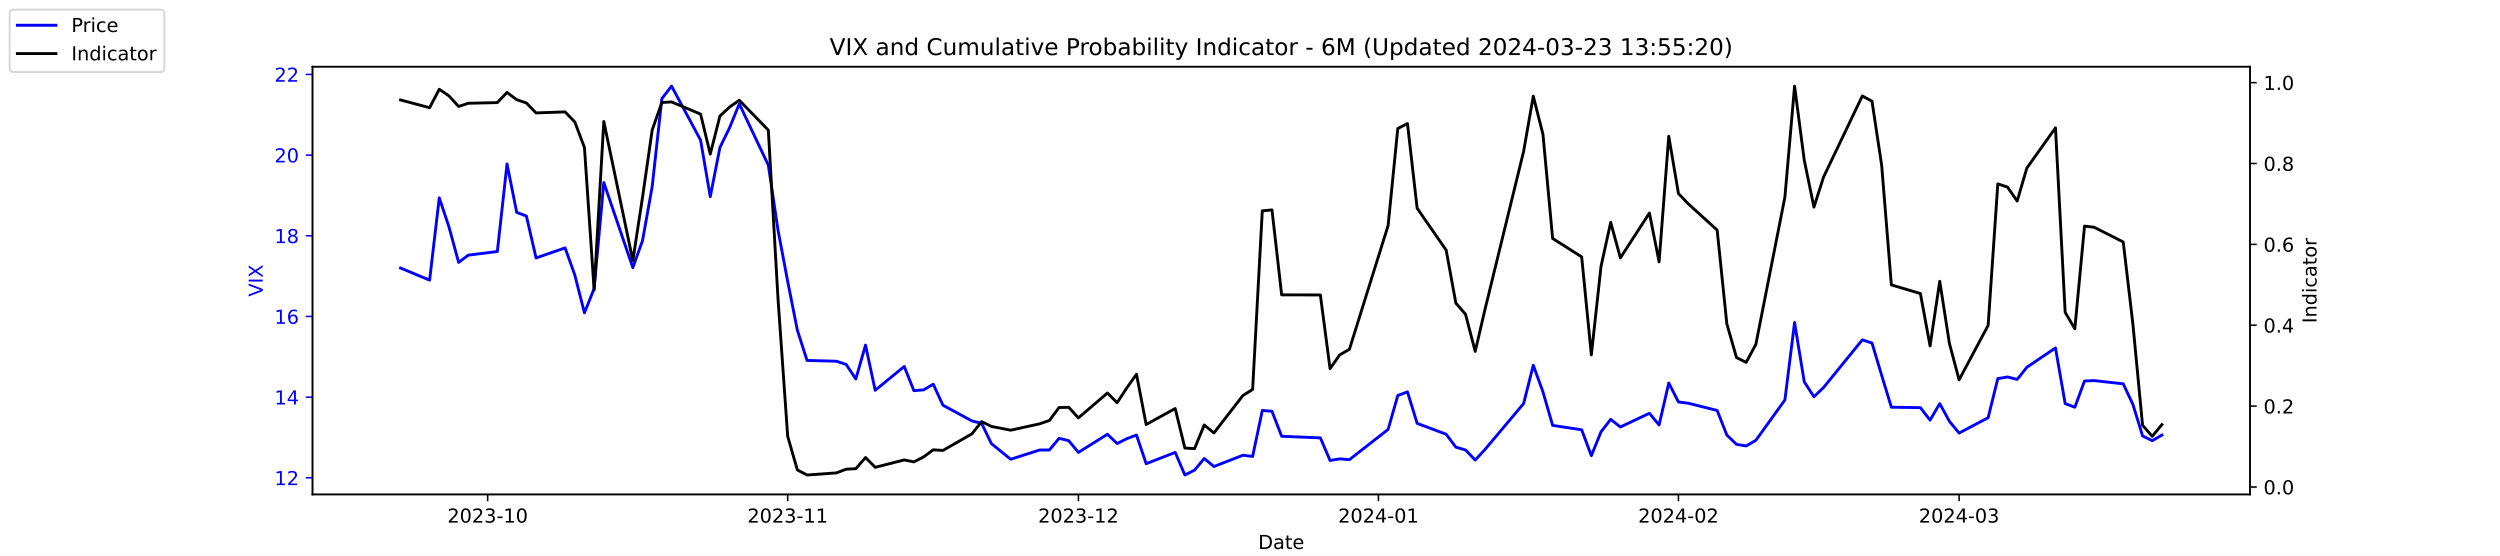
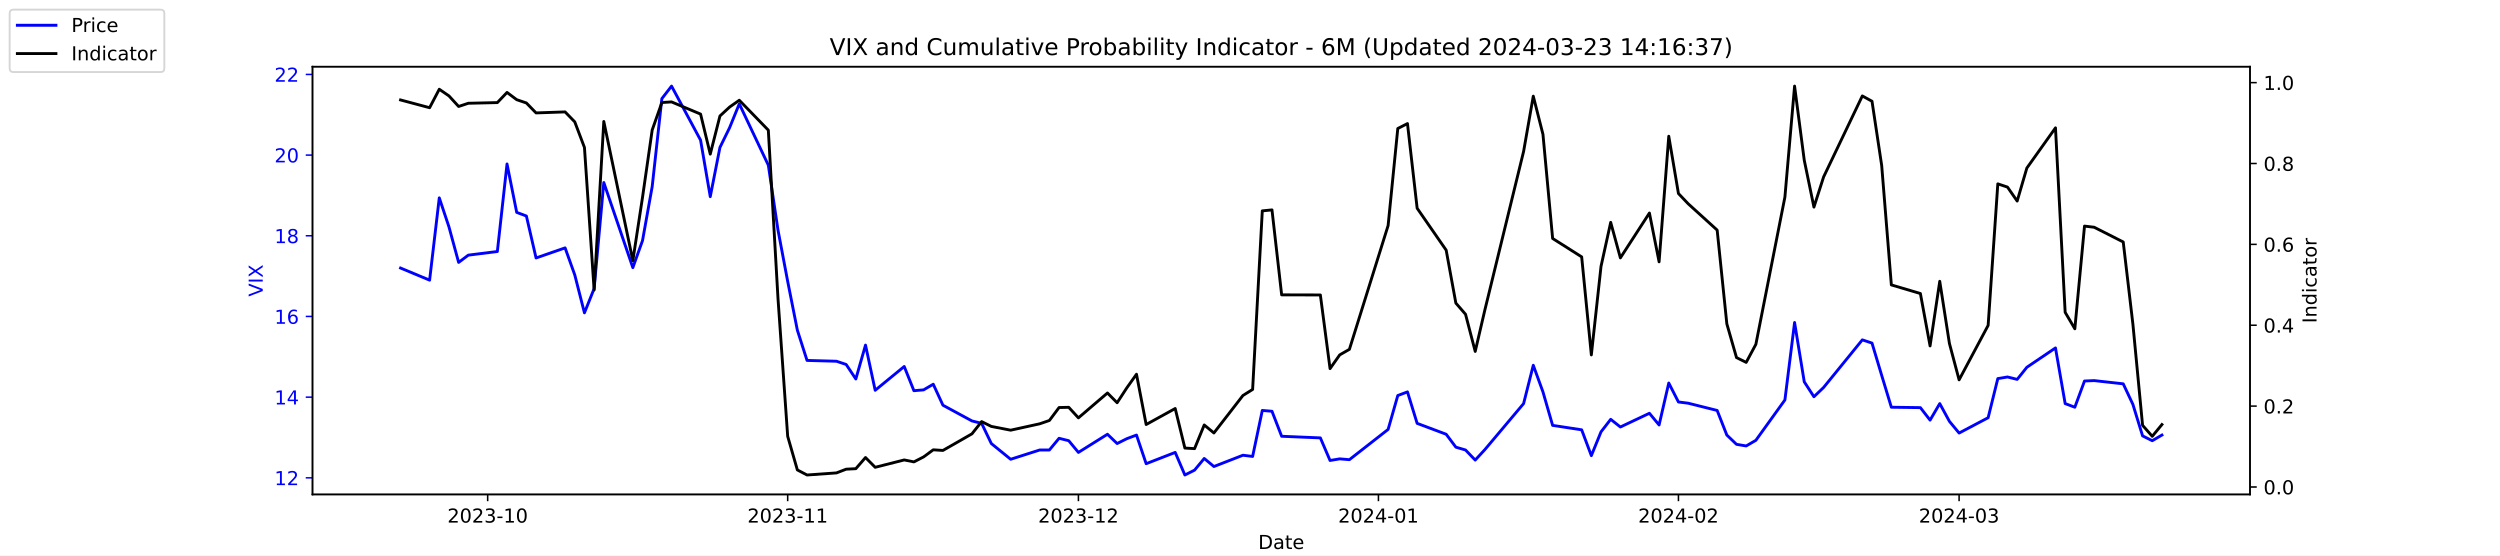
<svg xmlns="http://www.w3.org/2000/svg" xmlns:xlink="http://www.w3.org/1999/xlink" width="1296pt" height="288pt" viewBox="0 0 1296 288" version="1.1">
  <defs>
    <style type="text/css">*{stroke-linejoin: round; stroke-linecap: butt}</style>
  </defs>
  <g id="figure_1">
    <g id="patch_1">
      <path d="M 0 288  L 1296 288  L 1296 0  L 0 0  z " style="fill: #ffffff" />
    </g>
    <g id="axes_1">
      <g id="patch_2">
        <path d="M 162 256.32  L 1166.4 256.32  L 1166.4 34.56  L 162 34.56  z " style="fill: #ffffff" />
      </g>
      <g id="matplotlib.axis_1">
        <g id="xtick_1">
          <g id="line2d_1">
            <defs>
-               <path id="mfa6ab643b8" d="M 0 0  L 0 3.5  " style="stroke: #000000; stroke-width: 0.8" />
+               <path id="m638d3c13af" d="M 0 0  L 0 3.5  " style="stroke: #000000; stroke-width: 0.8" />
            </defs>
            <g>
-               <use xlink:href="#mfa6ab643b8" x="252.807" y="256.32" style="stroke: #000000; stroke-width: 0.8" />
+               <use xlink:href="#m638d3c13af" x="252.807" y="256.32" style="stroke: #000000; stroke-width: 0.8" />
            </g>
          </g>
          <g id="text_1">
            <g transform="translate(231.916 270.9184) scale(0.1 -0.1)">
              <defs>
                <path id="DejaVuSans-32" d="M 1228 531  L 3431 531  L 3431 0  L 469 0  L 469 531  Q 828 903 1448 1529  Q 2069 2156 2228 2338  Q 2531 2678 2651 2914  Q 2772 3150 2772 3378  Q 2772 3750 2511 3984  Q 2250 4219 1831 4219  Q 1534 4219 1204 4116  Q 875 4013 500 3803  L 500 4441  Q 881 4594 1212 4672  Q 1544 4750 1819 4750  Q 2544 4750 2975 4387  Q 3406 4025 3406 3419  Q 3406 3131 3298 2873  Q 3191 2616 2906 2266  Q 2828 2175 2409 1742  Q 1991 1309 1228 531  z " transform="scale(0.015625)" />
                <path id="DejaVuSans-30" d="M 2034 4250  Q 1547 4250 1301 3770  Q 1056 3291 1056 2328  Q 1056 1369 1301 889  Q 1547 409 2034 409  Q 2525 409 2770 889  Q 3016 1369 3016 2328  Q 3016 3291 2770 3770  Q 2525 4250 2034 4250  z M 2034 4750  Q 2819 4750 3233 4129  Q 3647 3509 3647 2328  Q 3647 1150 3233 529  Q 2819 -91 2034 -91  Q 1250 -91 836 529  Q 422 1150 422 2328  Q 422 3509 836 4129  Q 1250 4750 2034 4750  z " transform="scale(0.015625)" />
                <path id="DejaVuSans-33" d="M 2597 2516  Q 3050 2419 3304 2112  Q 3559 1806 3559 1356  Q 3559 666 3084 287  Q 2609 -91 1734 -91  Q 1441 -91 1130 -33  Q 819 25 488 141  L 488 750  Q 750 597 1062 519  Q 1375 441 1716 441  Q 2309 441 2620 675  Q 2931 909 2931 1356  Q 2931 1769 2642 2001  Q 2353 2234 1838 2234  L 1294 2234  L 1294 2753  L 1863 2753  Q 2328 2753 2575 2939  Q 2822 3125 2822 3475  Q 2822 3834 2567 4026  Q 2313 4219 1838 4219  Q 1578 4219 1281 4162  Q 984 4106 628 3988  L 628 4550  Q 988 4650 1302 4700  Q 1616 4750 1894 4750  Q 2613 4750 3031 4423  Q 3450 4097 3450 3541  Q 3450 3153 3228 2886  Q 3006 2619 2597 2516  z " transform="scale(0.015625)" />
                <path id="DejaVuSans-2d" d="M 313 2009  L 1997 2009  L 1997 1497  L 313 1497  L 313 2009  z " transform="scale(0.015625)" />
                <path id="DejaVuSans-31" d="M 794 531  L 1825 531  L 1825 4091  L 703 3866  L 703 4441  L 1819 4666  L 2450 4666  L 2450 531  L 3481 531  L 3481 0  L 794 0  L 794 531  z " transform="scale(0.015625)" />
              </defs>
              <use xlink:href="#DejaVuSans-32" />
              <use xlink:href="#DejaVuSans-30" x="63.623" />
              <use xlink:href="#DejaVuSans-32" x="127.246" />
              <use xlink:href="#DejaVuSans-33" x="190.869" />
              <use xlink:href="#DejaVuSans-2d" x="254.492" />
              <use xlink:href="#DejaVuSans-31" x="290.576" />
              <use xlink:href="#DejaVuSans-30" x="354.199" />
            </g>
          </g>
        </g>
        <g id="xtick_2">
          <g id="line2d_2">
            <g>
-               <use xlink:href="#mfa6ab643b8" x="408.334" y="256.32" style="stroke: #000000; stroke-width: 0.8" />
+               <use xlink:href="#m638d3c13af" x="408.334" y="256.32" style="stroke: #000000; stroke-width: 0.8" />
            </g>
          </g>
          <g id="text_2">
            <g transform="translate(387.4425 270.9184) scale(0.1 -0.1)">
              <use xlink:href="#DejaVuSans-32" />
              <use xlink:href="#DejaVuSans-30" x="63.623" />
              <use xlink:href="#DejaVuSans-32" x="127.246" />
              <use xlink:href="#DejaVuSans-33" x="190.869" />
              <use xlink:href="#DejaVuSans-2d" x="254.492" />
              <use xlink:href="#DejaVuSans-31" x="290.576" />
              <use xlink:href="#DejaVuSans-31" x="354.199" />
            </g>
          </g>
        </g>
        <g id="xtick_3">
          <g id="line2d_3">
            <g>
-               <use xlink:href="#mfa6ab643b8" x="559.052" y="256.32" style="stroke: #000000; stroke-width: 0.8" />
+               <use xlink:href="#m638d3c13af" x="559.052" y="256.32" style="stroke: #000000; stroke-width: 0.8" />
            </g>
          </g>
          <g id="text_3">
            <g transform="translate(538.161 270.9184) scale(0.1 -0.1)">
              <use xlink:href="#DejaVuSans-32" />
              <use xlink:href="#DejaVuSans-30" x="63.623" />
              <use xlink:href="#DejaVuSans-32" x="127.246" />
              <use xlink:href="#DejaVuSans-33" x="190.869" />
              <use xlink:href="#DejaVuSans-2d" x="254.492" />
              <use xlink:href="#DejaVuSans-31" x="290.576" />
              <use xlink:href="#DejaVuSans-32" x="354.199" />
            </g>
          </g>
        </g>
        <g id="xtick_4">
          <g id="line2d_4">
            <g>
-               <use xlink:href="#mfa6ab643b8" x="714.579" y="256.32" style="stroke: #000000; stroke-width: 0.8" />
+               <use xlink:href="#m638d3c13af" x="714.579" y="256.32" style="stroke: #000000; stroke-width: 0.8" />
            </g>
          </g>
          <g id="text_4">
            <g transform="translate(693.6875 270.9184) scale(0.1 -0.1)">
              <defs>
                <path id="DejaVuSans-34" d="M 2419 4116  L 825 1625  L 2419 1625  L 2419 4116  z M 2253 4666  L 3047 4666  L 3047 1625  L 3713 1625  L 3713 1100  L 3047 1100  L 3047 0  L 2419 0  L 2419 1100  L 313 1100  L 313 1709  L 2253 4666  z " transform="scale(0.015625)" />
              </defs>
              <use xlink:href="#DejaVuSans-32" />
              <use xlink:href="#DejaVuSans-30" x="63.623" />
              <use xlink:href="#DejaVuSans-32" x="127.246" />
              <use xlink:href="#DejaVuSans-34" x="190.869" />
              <use xlink:href="#DejaVuSans-2d" x="254.492" />
              <use xlink:href="#DejaVuSans-30" x="290.576" />
              <use xlink:href="#DejaVuSans-31" x="354.199" />
            </g>
          </g>
        </g>
        <g id="xtick_5">
          <g id="line2d_5">
            <g>
-               <use xlink:href="#mfa6ab643b8" x="870.105" y="256.32" style="stroke: #000000; stroke-width: 0.8" />
+               <use xlink:href="#m638d3c13af" x="870.105" y="256.32" style="stroke: #000000; stroke-width: 0.8" />
            </g>
          </g>
          <g id="text_5">
            <g transform="translate(849.2139 270.9184) scale(0.1 -0.1)">
              <use xlink:href="#DejaVuSans-32" />
              <use xlink:href="#DejaVuSans-30" x="63.623" />
              <use xlink:href="#DejaVuSans-32" x="127.246" />
              <use xlink:href="#DejaVuSans-34" x="190.869" />
              <use xlink:href="#DejaVuSans-2d" x="254.492" />
              <use xlink:href="#DejaVuSans-30" x="290.576" />
              <use xlink:href="#DejaVuSans-32" x="354.199" />
            </g>
          </g>
        </g>
        <g id="xtick_6">
          <g id="line2d_6">
            <g>
-               <use xlink:href="#mfa6ab643b8" x="1015.598" y="256.32" style="stroke: #000000; stroke-width: 0.8" />
+               <use xlink:href="#m638d3c13af" x="1015.598" y="256.32" style="stroke: #000000; stroke-width: 0.8" />
            </g>
          </g>
          <g id="text_6">
            <g transform="translate(994.7064 270.9184) scale(0.1 -0.1)">
              <use xlink:href="#DejaVuSans-32" />
              <use xlink:href="#DejaVuSans-30" x="63.623" />
              <use xlink:href="#DejaVuSans-32" x="127.246" />
              <use xlink:href="#DejaVuSans-34" x="190.869" />
              <use xlink:href="#DejaVuSans-2d" x="254.492" />
              <use xlink:href="#DejaVuSans-30" x="290.576" />
              <use xlink:href="#DejaVuSans-33" x="354.199" />
            </g>
          </g>
        </g>
        <g id="text_7">
          <g transform="translate(652.2492 284.5966) scale(0.1 -0.1)">
            <defs>
              <path id="DejaVuSans-44" d="M 1259 4147  L 1259 519  L 2022 519  Q 2988 519 3436 956  Q 3884 1394 3884 2338  Q 3884 3275 3436 3711  Q 2988 4147 2022 4147  L 1259 4147  z M 628 4666  L 1925 4666  Q 3281 4666 3915 4102  Q 4550 3538 4550 2338  Q 4550 1131 3912 565  Q 3275 0 1925 0  L 628 0  L 628 4666  z " transform="scale(0.015625)" />
              <path id="DejaVuSans-61" d="M 2194 1759  Q 1497 1759 1228 1600  Q 959 1441 959 1056  Q 959 750 1161 570  Q 1363 391 1709 391  Q 2188 391 2477 730  Q 2766 1069 2766 1631  L 2766 1759  L 2194 1759  z M 3341 1997  L 3341 0  L 2766 0  L 2766 531  Q 2569 213 2275 61  Q 1981 -91 1556 -91  Q 1019 -91 701 211  Q 384 513 384 1019  Q 384 1609 779 1909  Q 1175 2209 1959 2209  L 2766 2209  L 2766 2266  Q 2766 2663 2505 2880  Q 2244 3097 1772 3097  Q 1472 3097 1187 3025  Q 903 2953 641 2809  L 641 3341  Q 956 3463 1253 3523  Q 1550 3584 1831 3584  Q 2591 3584 2966 3190  Q 3341 2797 3341 1997  z " transform="scale(0.015625)" />
              <path id="DejaVuSans-74" d="M 1172 4494  L 1172 3500  L 2356 3500  L 2356 3053  L 1172 3053  L 1172 1153  Q 1172 725 1289 603  Q 1406 481 1766 481  L 2356 481  L 2356 0  L 1766 0  Q 1100 0 847 248  Q 594 497 594 1153  L 594 3053  L 172 3053  L 172 3500  L 594 3500  L 594 4494  L 1172 4494  z " transform="scale(0.015625)" />
              <path id="DejaVuSans-65" d="M 3597 1894  L 3597 1613  L 953 1613  Q 991 1019 1311 708  Q 1631 397 2203 397  Q 2534 397 2845 478  Q 3156 559 3463 722  L 3463 178  Q 3153 47 2828 -22  Q 2503 -91 2169 -91  Q 1331 -91 842 396  Q 353 884 353 1716  Q 353 2575 817 3079  Q 1281 3584 2069 3584  Q 2775 3584 3186 3129  Q 3597 2675 3597 1894  z M 3022 2063  Q 3016 2534 2758 2815  Q 2500 3097 2075 3097  Q 1594 3097 1305 2825  Q 1016 2553 972 2059  L 3022 2063  z " transform="scale(0.015625)" />
            </defs>
            <use xlink:href="#DejaVuSans-44" />
            <use xlink:href="#DejaVuSans-61" x="77.002" />
            <use xlink:href="#DejaVuSans-74" x="138.281" />
            <use xlink:href="#DejaVuSans-65" x="177.49" />
          </g>
        </g>
      </g>
      <g id="matplotlib.axis_2">
        <g id="ytick_1">
          <g id="line2d_7">
            <defs>
-               <path id="m58c58aed44" d="M 0 0  L -3.5 0  " style="stroke: #0000ff; stroke-width: 0.8" />
+               <path id="mdf527d86de" d="M 0 0  L -3.5 0  " style="stroke: #0000ff; stroke-width: 0.8" />
            </defs>
            <g>
-               <use xlink:href="#m58c58aed44" x="162" y="247.704" style="fill: #0000ff; stroke: #0000ff; stroke-width: 0.8" />
+               <use xlink:href="#mdf527d86de" x="162" y="247.704" style="fill: #0000ff; stroke: #0000ff; stroke-width: 0.8" />
            </g>
          </g>
          <g id="text_8">
            <g style="fill: #0000ff" transform="translate(142.275 251.5031) scale(0.1 -0.1)">
              <use xlink:href="#DejaVuSans-31" />
              <use xlink:href="#DejaVuSans-32" x="63.623" />
            </g>
          </g>
        </g>
        <g id="ytick_2">
          <g id="line2d_8">
            <g>
-               <use xlink:href="#m58c58aed44" x="162" y="205.878" style="fill: #0000ff; stroke: #0000ff; stroke-width: 0.8" />
+               <use xlink:href="#mdf527d86de" x="162" y="205.878" style="fill: #0000ff; stroke: #0000ff; stroke-width: 0.8" />
            </g>
          </g>
          <g id="text_9">
            <g style="fill: #0000ff" transform="translate(142.275 209.6774) scale(0.1 -0.1)">
              <use xlink:href="#DejaVuSans-31" />
              <use xlink:href="#DejaVuSans-34" x="63.623" />
            </g>
          </g>
        </g>
        <g id="ytick_3">
          <g id="line2d_9">
            <g>
-               <use xlink:href="#m58c58aed44" x="162" y="164.052" style="fill: #0000ff; stroke: #0000ff; stroke-width: 0.8" />
+               <use xlink:href="#mdf527d86de" x="162" y="164.052" style="fill: #0000ff; stroke: #0000ff; stroke-width: 0.8" />
            </g>
          </g>
          <g id="text_10">
            <g style="fill: #0000ff" transform="translate(142.275 167.8517) scale(0.1 -0.1)">
              <defs>
                <path id="DejaVuSans-36" d="M 2113 2584  Q 1688 2584 1439 2293  Q 1191 2003 1191 1497  Q 1191 994 1439 701  Q 1688 409 2113 409  Q 2538 409 2786 701  Q 3034 994 3034 1497  Q 3034 2003 2786 2293  Q 2538 2584 2113 2584  z M 3366 4563  L 3366 3988  Q 3128 4100 2886 4159  Q 2644 4219 2406 4219  Q 1781 4219 1451 3797  Q 1122 3375 1075 2522  Q 1259 2794 1537 2939  Q 1816 3084 2150 3084  Q 2853 3084 3261 2657  Q 3669 2231 3669 1497  Q 3669 778 3244 343  Q 2819 -91 2113 -91  Q 1303 -91 875 529  Q 447 1150 447 2328  Q 447 3434 972 4092  Q 1497 4750 2381 4750  Q 2619 4750 2861 4703  Q 3103 4656 3366 4563  z " transform="scale(0.015625)" />
              </defs>
              <use xlink:href="#DejaVuSans-31" />
              <use xlink:href="#DejaVuSans-36" x="63.623" />
            </g>
          </g>
        </g>
        <g id="ytick_4">
          <g id="line2d_10">
            <g>
-               <use xlink:href="#m58c58aed44" x="162" y="122.227" style="fill: #0000ff; stroke: #0000ff; stroke-width: 0.8" />
+               <use xlink:href="#mdf527d86de" x="162" y="122.227" style="fill: #0000ff; stroke: #0000ff; stroke-width: 0.8" />
            </g>
          </g>
          <g id="text_11">
            <g style="fill: #0000ff" transform="translate(142.275 126.0259) scale(0.1 -0.1)">
              <defs>
                <path id="DejaVuSans-38" d="M 2034 2216  Q 1584 2216 1326 1975  Q 1069 1734 1069 1313  Q 1069 891 1326 650  Q 1584 409 2034 409  Q 2484 409 2743 651  Q 3003 894 3003 1313  Q 3003 1734 2745 1975  Q 2488 2216 2034 2216  z M 1403 2484  Q 997 2584 770 2862  Q 544 3141 544 3541  Q 544 4100 942 4425  Q 1341 4750 2034 4750  Q 2731 4750 3128 4425  Q 3525 4100 3525 3541  Q 3525 3141 3298 2862  Q 3072 2584 2669 2484  Q 3125 2378 3379 2068  Q 3634 1759 3634 1313  Q 3634 634 3220 271  Q 2806 -91 2034 -91  Q 1263 -91 848 271  Q 434 634 434 1313  Q 434 1759 690 2068  Q 947 2378 1403 2484  z M 1172 3481  Q 1172 3119 1398 2916  Q 1625 2713 2034 2713  Q 2441 2713 2670 2916  Q 2900 3119 2900 3481  Q 2900 3844 2670 4047  Q 2441 4250 2034 4250  Q 1625 4250 1398 4047  Q 1172 3844 1172 3481  z " transform="scale(0.015625)" />
              </defs>
              <use xlink:href="#DejaVuSans-31" />
              <use xlink:href="#DejaVuSans-38" x="63.623" />
            </g>
          </g>
        </g>
        <g id="ytick_5">
          <g id="line2d_11">
            <g>
-               <use xlink:href="#m58c58aed44" x="162" y="80.401" style="fill: #0000ff; stroke: #0000ff; stroke-width: 0.8" />
+               <use xlink:href="#mdf527d86de" x="162" y="80.401" style="fill: #0000ff; stroke: #0000ff; stroke-width: 0.8" />
            </g>
          </g>
          <g id="text_12">
            <g style="fill: #0000ff" transform="translate(142.275 84.2002) scale(0.1 -0.1)">
              <use xlink:href="#DejaVuSans-32" />
              <use xlink:href="#DejaVuSans-30" x="63.623" />
            </g>
          </g>
        </g>
        <g id="ytick_6">
          <g id="line2d_12">
            <g>
-               <use xlink:href="#m58c58aed44" x="162" y="38.575" style="fill: #0000ff; stroke: #0000ff; stroke-width: 0.8" />
+               <use xlink:href="#mdf527d86de" x="162" y="38.575" style="fill: #0000ff; stroke: #0000ff; stroke-width: 0.8" />
            </g>
          </g>
          <g id="text_13">
            <g style="fill: #0000ff" transform="translate(142.275 42.37447) scale(0.1 -0.1)">
              <use xlink:href="#DejaVuSans-32" />
              <use xlink:href="#DejaVuSans-32" x="63.623" />
            </g>
          </g>
        </g>
        <g id="text_14">
          <g style="fill: #0000ff" transform="translate(136.1953 153.7603) rotate(-90) scale(0.1 -0.1)">
            <defs>
              <path id="DejaVuSans-56" d="M 1831 0  L 50 4666  L 709 4666  L 2188 738  L 3669 4666  L 4325 4666  L 2547 0  L 1831 0  z " transform="scale(0.015625)" />
              <path id="DejaVuSans-49" d="M 628 4666  L 1259 4666  L 1259 0  L 628 0  L 628 4666  z " transform="scale(0.015625)" />
              <path id="DejaVuSans-58" d="M 403 4666  L 1081 4666  L 2241 2931  L 3406 4666  L 4084 4666  L 2584 2425  L 4184 0  L 3506 0  L 2194 1984  L 872 0  L 191 0  L 1856 2491  L 403 4666  z " transform="scale(0.015625)" />
            </defs>
            <use xlink:href="#DejaVuSans-56" />
            <use xlink:href="#DejaVuSans-49" x="68.408" />
            <use xlink:href="#DejaVuSans-58" x="97.9" />
          </g>
        </g>
      </g>
      <g id="line2d_13">
-         <path d="M 207.655 138.957  L 222.705 145.231  L 227.722 102.569  L 232.739 117.626  L 237.756 136.029  L 242.773 132.265  L 257.824 130.383  L 262.841 85.002  L 267.858 110.097  L 272.875 111.979  L 277.892 133.729  L 292.943 128.501  L 297.96 142.512  L 302.977 162.17  L 307.994 149.623  L 313.011 94.622  L 328.062 138.748  L 333.079 124.736  L 338.096 96.713  L 343.113 51.123  L 348.13 44.64  L 363.181 72.663  L 368.198 101.941  L 373.215 76.428  L 378.232 66.18  L 383.249 53.842  L 398.3 85.629  L 403.317 119.299  L 408.334 145.858  L 413.351 171.163  L 418.368 186.847  L 433.628 187.266  L 438.645 188.939  L 443.662 196.467  L 448.679 178.901  L 453.696 202.323  L 468.747 189.984  L 473.764 202.532  L 478.781 202.114  L 483.798 199.186  L 488.815 210.061  L 503.866 218.217  L 508.883 219.472  L 513.9 229.928  L 523.934 238.084  L 538.984 233.274  L 544.001 233.274  L 549.018 227.209  L 554.035 228.464  L 559.052 234.529  L 574.103 225.118  L 579.12 229.928  L 584.137 227.418  L 589.154 225.536  L 594.171 240.384  L 609.222 234.529  L 614.239 246.24  L 619.256 243.73  L 624.273 237.666  L 629.29 241.848  L 644.341 235.993  L 649.358 236.62  L 654.375 212.779  L 659.392 213.198  L 664.409 226.164  L 684.477 227  L 689.494 238.711  L 694.511 237.875  L 699.528 238.293  L 719.596 222.608  L 724.613 205.042  L 729.63 203.159  L 734.647 219.472  L 749.698 225.118  L 754.715 231.81  L 759.732 233.274  L 764.749 238.502  L 769.766 233.065  L 789.834 209.224  L 794.851 189.357  L 799.868 203.159  L 804.885 220.517  L 819.936 222.818  L 824.952 236.202  L 829.969 223.863  L 834.986 217.38  L 840.003 221.354  L 855.054 214.243  L 860.071 220.308  L 865.088 198.559  L 870.105 208.388  L 875.122 209.015  L 890.173 212.779  L 895.19 225.536  L 900.207 230.346  L 905.224 231.183  L 910.241 228.255  L 925.292 207.342  L 930.309 167.189  L 935.326 197.931  L 940.343 205.669  L 945.36 200.859  L 965.428 176.182  L 970.445 177.855  L 975.462 194.585  L 980.479 211.106  L 995.53 211.316  L 1000.547 217.798  L 1005.564 209.224  L 1010.581 218.426  L 1015.598 224.491  L 1030.649 216.544  L 1035.666 196.258  L 1040.683 195.422  L 1045.7 196.677  L 1050.717 190.403  L 1065.559 180.364  L 1070.576 209.224  L 1075.593 211.106  L 1080.61 197.513  L 1085.627 197.304  L 1100.678 198.977  L 1105.695 209.642  L 1110.711 225.955  L 1115.728 228.464  L 1120.745 225.536  " clip-path="url(#pb9768aa268)" style="fill: none; stroke: #0000ff; stroke-width: 1.5; stroke-linecap: square" />
+         <path d="M 207.655 138.957  L 222.705 145.231  L 227.722 102.569  L 232.739 117.626  L 237.756 136.029  L 242.773 132.265  L 257.824 130.383  L 262.841 85.002  L 267.858 110.097  L 272.875 111.979  L 277.892 133.729  L 292.943 128.501  L 297.96 142.512  L 302.977 162.17  L 307.994 149.623  L 313.011 94.622  L 328.062 138.748  L 333.079 124.736  L 338.096 96.713  L 343.113 51.123  L 348.13 44.64  L 363.181 72.663  L 368.198 101.941  L 373.215 76.428  L 378.232 66.18  L 383.249 53.842  L 398.3 85.629  L 403.317 119.299  L 408.334 145.858  L 413.351 171.163  L 418.368 186.847  L 433.628 187.266  L 438.645 188.939  L 443.662 196.467  L 448.679 178.901  L 453.696 202.323  L 468.747 189.984  L 473.764 202.532  L 478.781 202.114  L 483.798 199.186  L 488.815 210.061  L 503.866 218.217  L 508.883 219.472  L 513.9 229.928  L 523.934 238.084  L 538.984 233.274  L 544.001 233.274  L 549.018 227.209  L 554.035 228.464  L 559.052 234.529  L 574.103 225.118  L 579.12 229.928  L 584.137 227.418  L 589.154 225.536  L 594.171 240.384  L 609.222 234.529  L 614.239 246.24  L 619.256 243.73  L 624.273 237.666  L 629.29 241.848  L 644.341 235.993  L 649.358 236.62  L 654.375 212.779  L 659.392 213.198  L 664.409 226.164  L 684.477 227  L 689.494 238.711  L 694.511 237.875  L 699.528 238.293  L 719.596 222.608  L 724.613 205.042  L 729.63 203.159  L 734.647 219.472  L 749.698 225.118  L 754.715 231.81  L 759.732 233.274  L 764.749 238.502  L 769.766 233.065  L 789.834 209.224  L 794.851 189.357  L 799.868 203.159  L 804.885 220.517  L 819.936 222.818  L 824.952 236.202  L 829.969 223.863  L 834.986 217.38  L 840.003 221.354  L 855.054 214.243  L 860.071 220.308  L 865.088 198.559  L 870.105 208.388  L 875.122 209.015  L 890.173 212.779  L 895.19 225.536  L 900.207 230.346  L 905.224 231.183  L 910.241 228.255  L 925.292 207.342  L 930.309 167.189  L 935.326 197.931  L 940.343 205.669  L 945.36 200.859  L 965.428 176.182  L 970.445 177.855  L 975.462 194.585  L 980.479 211.106  L 995.53 211.316  L 1000.547 217.798  L 1005.564 209.224  L 1010.581 218.426  L 1015.598 224.491  L 1030.649 216.544  L 1035.666 196.258  L 1040.683 195.422  L 1045.7 196.677  L 1050.717 190.403  L 1065.559 180.364  L 1070.576 209.224  L 1075.593 211.106  L 1080.61 197.513  L 1085.627 197.304  L 1100.678 198.977  L 1105.695 209.642  L 1110.711 225.955  L 1115.728 228.464  L 1120.745 225.536  " clip-path="url(#pb41713c3f3)" style="fill: none; stroke: #0000ff; stroke-width: 1.5; stroke-linecap: square" />
      </g>
      <g id="patch_3">
        <path d="M 162 256.32  L 162 34.56  " style="fill: none; stroke: #000000; stroke-width: 0.8; stroke-linejoin: miter; stroke-linecap: square" />
      </g>
      <g id="patch_4">
        <path d="M 1166.4 256.32  L 1166.4 34.56  " style="fill: none; stroke: #000000; stroke-width: 0.8; stroke-linejoin: miter; stroke-linecap: square" />
      </g>
      <g id="patch_5">
        <path d="M 162 256.32  L 1166.4 256.32  " style="fill: none; stroke: #000000; stroke-width: 0.8; stroke-linejoin: miter; stroke-linecap: square" />
      </g>
      <g id="patch_6">
        <path d="M 162 34.56  L 1166.4 34.56  " style="fill: none; stroke: #000000; stroke-width: 0.8; stroke-linejoin: miter; stroke-linecap: square" />
      </g>
    </g>
    <g id="axes_2">
      <g id="matplotlib.axis_3">
        <g id="ytick_7">
          <g id="line2d_14">
            <defs>
-               <path id="m0b0fb46d11" d="M 0 0  L 3.5 0  " style="stroke: #000000; stroke-width: 0.8" />
+               <path id="mc0c8a27782" d="M 0 0  L 3.5 0  " style="stroke: #000000; stroke-width: 0.8" />
            </defs>
            <g>
-               <use xlink:href="#m0b0fb46d11" x="1166.4" y="252.461" style="stroke: #000000; stroke-width: 0.8" />
+               <use xlink:href="#mc0c8a27782" x="1166.4" y="252.461" style="stroke: #000000; stroke-width: 0.8" />
            </g>
          </g>
          <g id="text_15">
            <g transform="translate(1173.4 256.2606) scale(0.1 -0.1)">
              <defs>
                <path id="DejaVuSans-2e" d="M 684 794  L 1344 794  L 1344 0  L 684 0  L 684 794  z " transform="scale(0.015625)" />
              </defs>
              <use xlink:href="#DejaVuSans-30" />
              <use xlink:href="#DejaVuSans-2e" x="63.623" />
              <use xlink:href="#DejaVuSans-30" x="95.41" />
            </g>
          </g>
        </g>
        <g id="ytick_8">
          <g id="line2d_15">
            <g>
-               <use xlink:href="#m0b0fb46d11" x="1166.4" y="210.535" style="stroke: #000000; stroke-width: 0.8" />
+               <use xlink:href="#mc0c8a27782" x="1166.4" y="210.535" style="stroke: #000000; stroke-width: 0.8" />
            </g>
          </g>
          <g id="text_16">
            <g transform="translate(1173.4 214.3337) scale(0.1 -0.1)">
              <use xlink:href="#DejaVuSans-30" />
              <use xlink:href="#DejaVuSans-2e" x="63.623" />
              <use xlink:href="#DejaVuSans-32" x="95.41" />
            </g>
          </g>
        </g>
        <g id="ytick_9">
          <g id="line2d_16">
            <g>
-               <use xlink:href="#m0b0fb46d11" x="1166.4" y="168.608" style="stroke: #000000; stroke-width: 0.8" />
+               <use xlink:href="#mc0c8a27782" x="1166.4" y="168.608" style="stroke: #000000; stroke-width: 0.8" />
            </g>
          </g>
          <g id="text_17">
            <g transform="translate(1173.4 172.4068) scale(0.1 -0.1)">
              <use xlink:href="#DejaVuSans-30" />
              <use xlink:href="#DejaVuSans-2e" x="63.623" />
              <use xlink:href="#DejaVuSans-34" x="95.41" />
            </g>
          </g>
        </g>
        <g id="ytick_10">
          <g id="line2d_17">
            <g>
-               <use xlink:href="#m0b0fb46d11" x="1166.4" y="126.681" style="stroke: #000000; stroke-width: 0.8" />
+               <use xlink:href="#mc0c8a27782" x="1166.4" y="126.681" style="stroke: #000000; stroke-width: 0.8" />
            </g>
          </g>
          <g id="text_18">
            <g transform="translate(1173.4 130.4799) scale(0.1 -0.1)">
              <use xlink:href="#DejaVuSans-30" />
              <use xlink:href="#DejaVuSans-2e" x="63.623" />
              <use xlink:href="#DejaVuSans-36" x="95.41" />
            </g>
          </g>
        </g>
        <g id="ytick_11">
          <g id="line2d_18">
            <g>
-               <use xlink:href="#m0b0fb46d11" x="1166.4" y="84.754" style="stroke: #000000; stroke-width: 0.8" />
+               <use xlink:href="#mc0c8a27782" x="1166.4" y="84.754" style="stroke: #000000; stroke-width: 0.8" />
            </g>
          </g>
          <g id="text_19">
            <g transform="translate(1173.4 88.55298) scale(0.1 -0.1)">
              <use xlink:href="#DejaVuSans-30" />
              <use xlink:href="#DejaVuSans-2e" x="63.623" />
              <use xlink:href="#DejaVuSans-38" x="95.41" />
            </g>
          </g>
        </g>
        <g id="ytick_12">
          <g id="line2d_19">
            <g>
-               <use xlink:href="#m0b0fb46d11" x="1166.4" y="42.827" style="stroke: #000000; stroke-width: 0.8" />
+               <use xlink:href="#mc0c8a27782" x="1166.4" y="42.827" style="stroke: #000000; stroke-width: 0.8" />
            </g>
          </g>
          <g id="text_20">
            <g transform="translate(1173.4 46.62607) scale(0.1 -0.1)">
              <use xlink:href="#DejaVuSans-31" />
              <use xlink:href="#DejaVuSans-2e" x="63.623" />
              <use xlink:href="#DejaVuSans-30" x="95.41" />
            </g>
          </g>
        </g>
        <g id="text_21">
          <g transform="translate(1200.902 167.5353) rotate(-90) scale(0.1 -0.1)">
            <defs>
              <path id="DejaVuSans-6e" d="M 3513 2113  L 3513 0  L 2938 0  L 2938 2094  Q 2938 2591 2744 2837  Q 2550 3084 2163 3084  Q 1697 3084 1428 2787  Q 1159 2491 1159 1978  L 1159 0  L 581 0  L 581 3500  L 1159 3500  L 1159 2956  Q 1366 3272 1645 3428  Q 1925 3584 2291 3584  Q 2894 3584 3203 3211  Q 3513 2838 3513 2113  z " transform="scale(0.015625)" />
              <path id="DejaVuSans-64" d="M 2906 2969  L 2906 4863  L 3481 4863  L 3481 0  L 2906 0  L 2906 525  Q 2725 213 2448 61  Q 2172 -91 1784 -91  Q 1150 -91 751 415  Q 353 922 353 1747  Q 353 2572 751 3078  Q 1150 3584 1784 3584  Q 2172 3584 2448 3432  Q 2725 3281 2906 2969  z M 947 1747  Q 947 1113 1208 752  Q 1469 391 1925 391  Q 2381 391 2643 752  Q 2906 1113 2906 1747  Q 2906 2381 2643 2742  Q 2381 3103 1925 3103  Q 1469 3103 1208 2742  Q 947 2381 947 1747  z " transform="scale(0.015625)" />
              <path id="DejaVuSans-69" d="M 603 3500  L 1178 3500  L 1178 0  L 603 0  L 603 3500  z M 603 4863  L 1178 4863  L 1178 4134  L 603 4134  L 603 4863  z " transform="scale(0.015625)" />
              <path id="DejaVuSans-63" d="M 3122 3366  L 3122 2828  Q 2878 2963 2633 3030  Q 2388 3097 2138 3097  Q 1578 3097 1268 2742  Q 959 2388 959 1747  Q 959 1106 1268 751  Q 1578 397 2138 397  Q 2388 397 2633 464  Q 2878 531 3122 666  L 3122 134  Q 2881 22 2623 -34  Q 2366 -91 2075 -91  Q 1284 -91 818 406  Q 353 903 353 1747  Q 353 2603 823 3093  Q 1294 3584 2113 3584  Q 2378 3584 2631 3529  Q 2884 3475 3122 3366  z " transform="scale(0.015625)" />
              <path id="DejaVuSans-6f" d="M 1959 3097  Q 1497 3097 1228 2736  Q 959 2375 959 1747  Q 959 1119 1226 758  Q 1494 397 1959 397  Q 2419 397 2687 759  Q 2956 1122 2956 1747  Q 2956 2369 2687 2733  Q 2419 3097 1959 3097  z M 1959 3584  Q 2709 3584 3137 3096  Q 3566 2609 3566 1747  Q 3566 888 3137 398  Q 2709 -91 1959 -91  Q 1206 -91 779 398  Q 353 888 353 1747  Q 353 2609 779 3096  Q 1206 3584 1959 3584  z " transform="scale(0.015625)" />
              <path id="DejaVuSans-72" d="M 2631 2963  Q 2534 3019 2420 3045  Q 2306 3072 2169 3072  Q 1681 3072 1420 2755  Q 1159 2438 1159 1844  L 1159 0  L 581 0  L 581 3500  L 1159 3500  L 1159 2956  Q 1341 3275 1631 3429  Q 1922 3584 2338 3584  Q 2397 3584 2469 3576  Q 2541 3569 2628 3553  L 2631 2963  z " transform="scale(0.015625)" />
            </defs>
            <use xlink:href="#DejaVuSans-49" />
            <use xlink:href="#DejaVuSans-6e" x="29.492" />
            <use xlink:href="#DejaVuSans-64" x="92.871" />
            <use xlink:href="#DejaVuSans-69" x="156.348" />
            <use xlink:href="#DejaVuSans-63" x="184.131" />
            <use xlink:href="#DejaVuSans-61" x="239.111" />
            <use xlink:href="#DejaVuSans-74" x="300.391" />
            <use xlink:href="#DejaVuSans-6f" x="339.6" />
            <use xlink:href="#DejaVuSans-72" x="400.781" />
          </g>
        </g>
      </g>
      <g id="line2d_20">
-         <path d="M 207.655 51.818  L 222.705 55.84  L 227.722 46.27  L 232.739 49.714  L 237.756 55.196  L 242.773 53.533  L 257.824 53.183  L 262.841 47.919  L 267.858 51.676  L 272.875 53.378  L 277.892 58.536  L 292.943 58.014  L 297.96 63.187  L 302.977 76.444  L 307.994 150.306  L 313.011 62.975  L 328.062 135.12  L 333.079 102.306  L 338.096 67.397  L 343.113 53.146  L 348.13 52.833  L 363.181 59.145  L 368.198 79.898  L 373.215 60.134  L 378.232 55.494  L 383.249 51.97  L 398.3 67.473  L 403.317 154.832  L 408.334 226.181  L 413.351 243.614  L 418.368 246.24  L 433.628 245.155  L 438.645 243.23  L 443.662 242.964  L 448.679 237.183  L 453.696 242.25  L 468.747 238.435  L 473.764 239.446  L 478.781 236.871  L 483.798 233.181  L 488.815 233.507  L 503.866 224.892  L 508.883 218.558  L 513.9 221.057  L 523.934 223.009  L 538.984 219.7  L 544.001 217.982  L 549.018 211.268  L 554.035 211.153  L 559.052 216.619  L 574.103 203.731  L 579.12 208.779  L 584.137 201.073  L 589.154 194.005  L 594.171 220.075  L 609.222 211.773  L 614.239 232.27  L 619.256 232.576  L 624.273 220.306  L 629.29 224.445  L 644.341 205.016  L 649.358 201.89  L 654.375 109.314  L 659.392 108.817  L 664.409 152.854  L 684.477 152.91  L 689.494 191.088  L 694.511 183.971  L 699.528 181.099  L 719.596 116.924  L 724.613 66.625  L 729.63 64.069  L 734.647 107.95  L 749.698 129.692  L 754.715 157.129  L 759.732 162.918  L 764.749 182.173  L 769.766 160.638  L 789.834 78.509  L 794.851 49.855  L 799.868 69.641  L 804.885 123.62  L 819.936 133.166  L 824.952 183.971  L 829.969 138.075  L 834.986 115.269  L 840.003 133.687  L 855.054 110.438  L 860.071 135.725  L 865.088 70.632  L 870.105 100.32  L 875.122 105.601  L 890.173 119.275  L 895.19 167.88  L 900.207 185.376  L 905.224 187.855  L 910.241 178.494  L 925.292 102.174  L 930.309 44.64  L 935.326 83.051  L 940.343 107.357  L 945.36 91.715  L 965.428 49.731  L 970.445 52.489  L 975.462 85.756  L 980.479 147.7  L 995.53 152.158  L 1000.547 179.324  L 1005.564 145.833  L 1010.581 178.052  L 1015.598 196.907  L 1030.649 168.687  L 1035.666 95.313  L 1040.683 96.993  L 1045.7 104.224  L 1050.717 87.118  L 1065.559 66.278  L 1070.576 161.903  L 1075.593 170.437  L 1080.61 117.21  L 1085.627 117.809  L 1100.678 125.441  L 1105.695 168.039  L 1110.711 220.487  L 1115.728 226.184  L 1120.745 220.09  " clip-path="url(#pb9768aa268)" style="fill: none; stroke: #000000; stroke-width: 1.5; stroke-linecap: square" />
+         <path d="M 207.655 51.818  L 222.705 55.84  L 227.722 46.27  L 232.739 49.714  L 237.756 55.196  L 242.773 53.533  L 257.824 53.183  L 262.841 47.919  L 267.858 51.676  L 272.875 53.378  L 277.892 58.536  L 292.943 58.014  L 297.96 63.187  L 302.977 76.444  L 307.994 150.306  L 313.011 62.975  L 328.062 135.12  L 333.079 102.306  L 338.096 67.397  L 343.113 53.146  L 348.13 52.833  L 363.181 59.145  L 368.198 79.898  L 373.215 60.134  L 378.232 55.494  L 383.249 51.97  L 398.3 67.473  L 403.317 154.832  L 408.334 226.181  L 413.351 243.614  L 418.368 246.24  L 433.628 245.155  L 438.645 243.23  L 443.662 242.964  L 448.679 237.183  L 453.696 242.25  L 468.747 238.435  L 473.764 239.446  L 478.781 236.871  L 483.798 233.181  L 488.815 233.507  L 503.866 224.892  L 508.883 218.558  L 513.9 221.057  L 523.934 223.009  L 538.984 219.7  L 544.001 217.982  L 549.018 211.268  L 554.035 211.153  L 559.052 216.619  L 574.103 203.731  L 579.12 208.779  L 584.137 201.073  L 589.154 194.005  L 594.171 220.075  L 609.222 211.773  L 614.239 232.27  L 619.256 232.576  L 624.273 220.306  L 629.29 224.445  L 644.341 205.016  L 649.358 201.89  L 654.375 109.314  L 659.392 108.817  L 664.409 152.854  L 684.477 152.91  L 689.494 191.088  L 694.511 183.971  L 699.528 181.099  L 719.596 116.924  L 724.613 66.625  L 729.63 64.069  L 734.647 107.95  L 749.698 129.692  L 754.715 157.129  L 759.732 162.918  L 764.749 182.173  L 769.766 160.638  L 789.834 78.509  L 794.851 49.855  L 799.868 69.641  L 804.885 123.62  L 819.936 133.166  L 824.952 183.971  L 829.969 138.075  L 834.986 115.269  L 840.003 133.687  L 855.054 110.438  L 860.071 135.725  L 865.088 70.632  L 870.105 100.32  L 875.122 105.601  L 890.173 119.275  L 895.19 167.88  L 900.207 185.376  L 905.224 187.855  L 910.241 178.494  L 925.292 102.174  L 930.309 44.64  L 935.326 83.051  L 940.343 107.357  L 945.36 91.715  L 965.428 49.731  L 970.445 52.489  L 975.462 85.756  L 980.479 147.7  L 995.53 152.158  L 1000.547 179.324  L 1005.564 145.833  L 1010.581 178.052  L 1015.598 196.907  L 1030.649 168.687  L 1035.666 95.313  L 1040.683 96.993  L 1045.7 104.224  L 1050.717 87.118  L 1065.559 66.278  L 1070.576 161.903  L 1075.593 170.437  L 1080.61 117.21  L 1085.627 117.809  L 1100.678 125.441  L 1105.695 168.039  L 1110.711 220.487  L 1115.728 226.184  L 1120.745 220.09  " clip-path="url(#pb41713c3f3)" style="fill: none; stroke: #000000; stroke-width: 1.5; stroke-linecap: square" />
      </g>
      <g id="patch_7">
        <path d="M 162 256.32  L 162 34.56  " style="fill: none; stroke: #000000; stroke-width: 0.8; stroke-linejoin: miter; stroke-linecap: square" />
      </g>
      <g id="patch_8">
        <path d="M 1166.4 256.32  L 1166.4 34.56  " style="fill: none; stroke: #000000; stroke-width: 0.8; stroke-linejoin: miter; stroke-linecap: square" />
      </g>
      <g id="patch_9">
        <path d="M 162 256.32  L 1166.4 256.32  " style="fill: none; stroke: #000000; stroke-width: 0.8; stroke-linejoin: miter; stroke-linecap: square" />
      </g>
      <g id="patch_10">
        <path d="M 162 34.56  L 1166.4 34.56  " style="fill: none; stroke: #000000; stroke-width: 0.8; stroke-linejoin: miter; stroke-linecap: square" />
      </g>
      <g id="text_22">
        <g transform="translate(430.0941 28.56) scale(0.12 -0.12)">
          <defs>
            <path id="DejaVuSans-20" transform="scale(0.015625)" />
            <path id="DejaVuSans-43" d="M 4122 4306  L 4122 3641  Q 3803 3938 3442 4084  Q 3081 4231 2675 4231  Q 1875 4231 1450 3742  Q 1025 3253 1025 2328  Q 1025 1406 1450 917  Q 1875 428 2675 428  Q 3081 428 3442 575  Q 3803 722 4122 1019  L 4122 359  Q 3791 134 3420 21  Q 3050 -91 2638 -91  Q 1578 -91 968 557  Q 359 1206 359 2328  Q 359 3453 968 4101  Q 1578 4750 2638 4750  Q 3056 4750 3426 4639  Q 3797 4528 4122 4306  z " transform="scale(0.015625)" />
            <path id="DejaVuSans-75" d="M 544 1381  L 544 3500  L 1119 3500  L 1119 1403  Q 1119 906 1312 657  Q 1506 409 1894 409  Q 2359 409 2629 706  Q 2900 1003 2900 1516  L 2900 3500  L 3475 3500  L 3475 0  L 2900 0  L 2900 538  Q 2691 219 2414 64  Q 2138 -91 1772 -91  Q 1169 -91 856 284  Q 544 659 544 1381  z M 1991 3584  L 1991 3584  z " transform="scale(0.015625)" />
            <path id="DejaVuSans-6d" d="M 3328 2828  Q 3544 3216 3844 3400  Q 4144 3584 4550 3584  Q 5097 3584 5394 3201  Q 5691 2819 5691 2113  L 5691 0  L 5113 0  L 5113 2094  Q 5113 2597 4934 2840  Q 4756 3084 4391 3084  Q 3944 3084 3684 2787  Q 3425 2491 3425 1978  L 3425 0  L 2847 0  L 2847 2094  Q 2847 2600 2669 2842  Q 2491 3084 2119 3084  Q 1678 3084 1418 2786  Q 1159 2488 1159 1978  L 1159 0  L 581 0  L 581 3500  L 1159 3500  L 1159 2956  Q 1356 3278 1631 3431  Q 1906 3584 2284 3584  Q 2666 3584 2933 3390  Q 3200 3197 3328 2828  z " transform="scale(0.015625)" />
            <path id="DejaVuSans-6c" d="M 603 4863  L 1178 4863  L 1178 0  L 603 0  L 603 4863  z " transform="scale(0.015625)" />
            <path id="DejaVuSans-76" d="M 191 3500  L 800 3500  L 1894 563  L 2988 3500  L 3597 3500  L 2284 0  L 1503 0  L 191 3500  z " transform="scale(0.015625)" />
            <path id="DejaVuSans-50" d="M 1259 4147  L 1259 2394  L 2053 2394  Q 2494 2394 2734 2622  Q 2975 2850 2975 3272  Q 2975 3691 2734 3919  Q 2494 4147 2053 4147  L 1259 4147  z M 628 4666  L 2053 4666  Q 2838 4666 3239 4311  Q 3641 3956 3641 3272  Q 3641 2581 3239 2228  Q 2838 1875 2053 1875  L 1259 1875  L 1259 0  L 628 0  L 628 4666  z " transform="scale(0.015625)" />
            <path id="DejaVuSans-62" d="M 3116 1747  Q 3116 2381 2855 2742  Q 2594 3103 2138 3103  Q 1681 3103 1420 2742  Q 1159 2381 1159 1747  Q 1159 1113 1420 752  Q 1681 391 2138 391  Q 2594 391 2855 752  Q 3116 1113 3116 1747  z M 1159 2969  Q 1341 3281 1617 3432  Q 1894 3584 2278 3584  Q 2916 3584 3314 3078  Q 3713 2572 3713 1747  Q 3713 922 3314 415  Q 2916 -91 2278 -91  Q 1894 -91 1617 61  Q 1341 213 1159 525  L 1159 0  L 581 0  L 581 4863  L 1159 4863  L 1159 2969  z " transform="scale(0.015625)" />
            <path id="DejaVuSans-79" d="M 2059 -325  Q 1816 -950 1584 -1140  Q 1353 -1331 966 -1331  L 506 -1331  L 506 -850  L 844 -850  Q 1081 -850 1212 -737  Q 1344 -625 1503 -206  L 1606 56  L 191 3500  L 800 3500  L 1894 763  L 2988 3500  L 3597 3500  L 2059 -325  z " transform="scale(0.015625)" />
            <path id="DejaVuSans-4d" d="M 628 4666  L 1569 4666  L 2759 1491  L 3956 4666  L 4897 4666  L 4897 0  L 4281 0  L 4281 4097  L 3078 897  L 2444 897  L 1241 4097  L 1241 0  L 628 0  L 628 4666  z " transform="scale(0.015625)" />
            <path id="DejaVuSans-28" d="M 1984 4856  Q 1566 4138 1362 3434  Q 1159 2731 1159 2009  Q 1159 1288 1364 580  Q 1569 -128 1984 -844  L 1484 -844  Q 1016 -109 783 600  Q 550 1309 550 2009  Q 550 2706 781 3412  Q 1013 4119 1484 4856  L 1984 4856  z " transform="scale(0.015625)" />
            <path id="DejaVuSans-55" d="M 556 4666  L 1191 4666  L 1191 1831  Q 1191 1081 1462 751  Q 1734 422 2344 422  Q 2950 422 3222 751  Q 3494 1081 3494 1831  L 3494 4666  L 4128 4666  L 4128 1753  Q 4128 841 3676 375  Q 3225 -91 2344 -91  Q 1459 -91 1007 375  Q 556 841 556 1753  L 556 4666  z " transform="scale(0.015625)" />
            <path id="DejaVuSans-70" d="M 1159 525  L 1159 -1331  L 581 -1331  L 581 3500  L 1159 3500  L 1159 2969  Q 1341 3281 1617 3432  Q 1894 3584 2278 3584  Q 2916 3584 3314 3078  Q 3713 2572 3713 1747  Q 3713 922 3314 415  Q 2916 -91 2278 -91  Q 1894 -91 1617 61  Q 1341 213 1159 525  z M 3116 1747  Q 3116 2381 2855 2742  Q 2594 3103 2138 3103  Q 1681 3103 1420 2742  Q 1159 2381 1159 1747  Q 1159 1113 1420 752  Q 1681 391 2138 391  Q 2594 391 2855 752  Q 3116 1113 3116 1747  z " transform="scale(0.015625)" />
            <path id="DejaVuSans-3a" d="M 750 794  L 1409 794  L 1409 0  L 750 0  L 750 794  z M 750 3309  L 1409 3309  L 1409 2516  L 750 2516  L 750 3309  z " transform="scale(0.015625)" />
-             <path id="DejaVuSans-35" d="M 691 4666  L 3169 4666  L 3169 4134  L 1269 4134  L 1269 2991  Q 1406 3038 1543 3061  Q 1681 3084 1819 3084  Q 2600 3084 3056 2656  Q 3513 2228 3513 1497  Q 3513 744 3044 326  Q 2575 -91 1722 -91  Q 1428 -91 1123 -41  Q 819 9 494 109  L 494 744  Q 775 591 1075 516  Q 1375 441 1709 441  Q 2250 441 2565 725  Q 2881 1009 2881 1497  Q 2881 1984 2565 2268  Q 2250 2553 1709 2553  Q 1456 2553 1204 2497  Q 953 2441 691 2322  L 691 4666  z " transform="scale(0.015625)" />
+             <path id="DejaVuSans-37" d="M 525 4666  L 3525 4666  L 3525 4397  L 1831 0  L 1172 0  L 2766 4134  L 525 4134  L 525 4666  z " transform="scale(0.015625)" />
            <path id="DejaVuSans-29" d="M 513 4856  L 1013 4856  Q 1481 4119 1714 3412  Q 1947 2706 1947 2009  Q 1947 1309 1714 600  Q 1481 -109 1013 -844  L 513 -844  Q 928 -128 1133 580  Q 1338 1288 1338 2009  Q 1338 2731 1133 3434  Q 928 4138 513 4856  z " transform="scale(0.015625)" />
          </defs>
          <use xlink:href="#DejaVuSans-56" />
          <use xlink:href="#DejaVuSans-49" x="68.408" />
          <use xlink:href="#DejaVuSans-58" x="97.9" />
          <use xlink:href="#DejaVuSans-20" x="166.406" />
          <use xlink:href="#DejaVuSans-61" x="198.193" />
          <use xlink:href="#DejaVuSans-6e" x="259.473" />
          <use xlink:href="#DejaVuSans-64" x="322.852" />
          <use xlink:href="#DejaVuSans-20" x="386.328" />
          <use xlink:href="#DejaVuSans-43" x="418.115" />
          <use xlink:href="#DejaVuSans-75" x="487.939" />
          <use xlink:href="#DejaVuSans-6d" x="551.318" />
          <use xlink:href="#DejaVuSans-75" x="648.73" />
          <use xlink:href="#DejaVuSans-6c" x="712.109" />
          <use xlink:href="#DejaVuSans-61" x="739.893" />
          <use xlink:href="#DejaVuSans-74" x="801.172" />
          <use xlink:href="#DejaVuSans-69" x="840.381" />
          <use xlink:href="#DejaVuSans-76" x="868.164" />
          <use xlink:href="#DejaVuSans-65" x="927.344" />
          <use xlink:href="#DejaVuSans-20" x="988.867" />
          <use xlink:href="#DejaVuSans-50" x="1020.654" />
          <use xlink:href="#DejaVuSans-72" x="1079.207" />
          <use xlink:href="#DejaVuSans-6f" x="1118.07" />
          <use xlink:href="#DejaVuSans-62" x="1179.252" />
          <use xlink:href="#DejaVuSans-61" x="1242.729" />
          <use xlink:href="#DejaVuSans-62" x="1304.008" />
          <use xlink:href="#DejaVuSans-69" x="1367.484" />
          <use xlink:href="#DejaVuSans-6c" x="1395.268" />
          <use xlink:href="#DejaVuSans-69" x="1423.051" />
          <use xlink:href="#DejaVuSans-74" x="1450.834" />
          <use xlink:href="#DejaVuSans-79" x="1490.043" />
          <use xlink:href="#DejaVuSans-20" x="1549.223" />
          <use xlink:href="#DejaVuSans-49" x="1581.01" />
          <use xlink:href="#DejaVuSans-6e" x="1610.502" />
          <use xlink:href="#DejaVuSans-64" x="1673.881" />
          <use xlink:href="#DejaVuSans-69" x="1737.357" />
          <use xlink:href="#DejaVuSans-63" x="1765.141" />
          <use xlink:href="#DejaVuSans-61" x="1820.121" />
          <use xlink:href="#DejaVuSans-74" x="1881.4" />
          <use xlink:href="#DejaVuSans-6f" x="1920.609" />
          <use xlink:href="#DejaVuSans-72" x="1981.791" />
          <use xlink:href="#DejaVuSans-20" x="2022.904" />
          <use xlink:href="#DejaVuSans-2d" x="2054.691" />
          <use xlink:href="#DejaVuSans-20" x="2090.775" />
          <use xlink:href="#DejaVuSans-36" x="2122.562" />
          <use xlink:href="#DejaVuSans-4d" x="2186.186" />
          <use xlink:href="#DejaVuSans-20" x="2272.465" />
          <use xlink:href="#DejaVuSans-28" x="2304.252" />
          <use xlink:href="#DejaVuSans-55" x="2343.266" />
          <use xlink:href="#DejaVuSans-70" x="2416.459" />
          <use xlink:href="#DejaVuSans-64" x="2479.936" />
          <use xlink:href="#DejaVuSans-61" x="2543.412" />
          <use xlink:href="#DejaVuSans-74" x="2604.691" />
          <use xlink:href="#DejaVuSans-65" x="2643.9" />
          <use xlink:href="#DejaVuSans-64" x="2705.424" />
          <use xlink:href="#DejaVuSans-20" x="2768.9" />
          <use xlink:href="#DejaVuSans-32" x="2800.688" />
          <use xlink:href="#DejaVuSans-30" x="2864.311" />
          <use xlink:href="#DejaVuSans-32" x="2927.934" />
          <use xlink:href="#DejaVuSans-34" x="2991.557" />
          <use xlink:href="#DejaVuSans-2d" x="3055.18" />
          <use xlink:href="#DejaVuSans-30" x="3091.264" />
          <use xlink:href="#DejaVuSans-33" x="3154.887" />
          <use xlink:href="#DejaVuSans-2d" x="3218.51" />
          <use xlink:href="#DejaVuSans-32" x="3254.594" />
          <use xlink:href="#DejaVuSans-33" x="3318.217" />
          <use xlink:href="#DejaVuSans-20" x="3381.84" />
          <use xlink:href="#DejaVuSans-31" x="3413.627" />
-           <use xlink:href="#DejaVuSans-33" x="3477.25" />
+           <use xlink:href="#DejaVuSans-34" x="3477.25" />
          <use xlink:href="#DejaVuSans-3a" x="3540.873" />
-           <use xlink:href="#DejaVuSans-35" x="3574.564" />
-           <use xlink:href="#DejaVuSans-35" x="3638.188" />
+           <use xlink:href="#DejaVuSans-31" x="3574.564" />
+           <use xlink:href="#DejaVuSans-36" x="3638.188" />
          <use xlink:href="#DejaVuSans-3a" x="3701.811" />
-           <use xlink:href="#DejaVuSans-32" x="3735.502" />
-           <use xlink:href="#DejaVuSans-30" x="3799.125" />
+           <use xlink:href="#DejaVuSans-33" x="3735.502" />
+           <use xlink:href="#DejaVuSans-37" x="3799.125" />
          <use xlink:href="#DejaVuSans-29" x="3862.748" />
        </g>
      </g>
    </g>
    <g id="legend_1">
      <g id="patch_11">
        <path d="M 7 37.356  L 83.191 37.356  Q 85.191 37.356 85.191 35.356  L 85.191 7  Q 85.191 5 83.191 5  L 7 5  Q 5 5 5 7  L 5 35.356  Q 5 37.356 7 37.356  z " style="fill: #ffffff; opacity: 0.8; stroke: #cccccc; stroke-linejoin: miter" />
      </g>
      <g id="line2d_21">
        <path d="M 9 13.098  L 19 13.098  L 29 13.098  " style="fill: none; stroke: #0000ff; stroke-width: 1.5; stroke-linecap: square" />
      </g>
      <g id="text_23">
        <g transform="translate(37 16.59844) scale(0.1 -0.1)">
          <use xlink:href="#DejaVuSans-50" />
          <use xlink:href="#DejaVuSans-72" x="58.553" />
          <use xlink:href="#DejaVuSans-69" x="99.666" />
          <use xlink:href="#DejaVuSans-63" x="127.449" />
          <use xlink:href="#DejaVuSans-65" x="182.43" />
        </g>
      </g>
      <g id="line2d_22">
        <path d="M 9 27.777  L 19 27.777  L 29 27.777  " style="fill: none; stroke: #000000; stroke-width: 1.5; stroke-linecap: square" />
      </g>
      <g id="text_24">
        <g transform="translate(37 31.27656) scale(0.1 -0.1)">
          <use xlink:href="#DejaVuSans-49" />
          <use xlink:href="#DejaVuSans-6e" x="29.492" />
          <use xlink:href="#DejaVuSans-64" x="92.871" />
          <use xlink:href="#DejaVuSans-69" x="156.348" />
          <use xlink:href="#DejaVuSans-63" x="184.131" />
          <use xlink:href="#DejaVuSans-61" x="239.111" />
          <use xlink:href="#DejaVuSans-74" x="300.391" />
          <use xlink:href="#DejaVuSans-6f" x="339.6" />
          <use xlink:href="#DejaVuSans-72" x="400.781" />
        </g>
      </g>
    </g>
  </g>
  <defs>
-     <clipPath id="pb9768aa268">
+     <clipPath id="pb41713c3f3">
      <rect x="162" y="34.56" width="1004.4" height="221.76" />
    </clipPath>
  </defs>
</svg>
